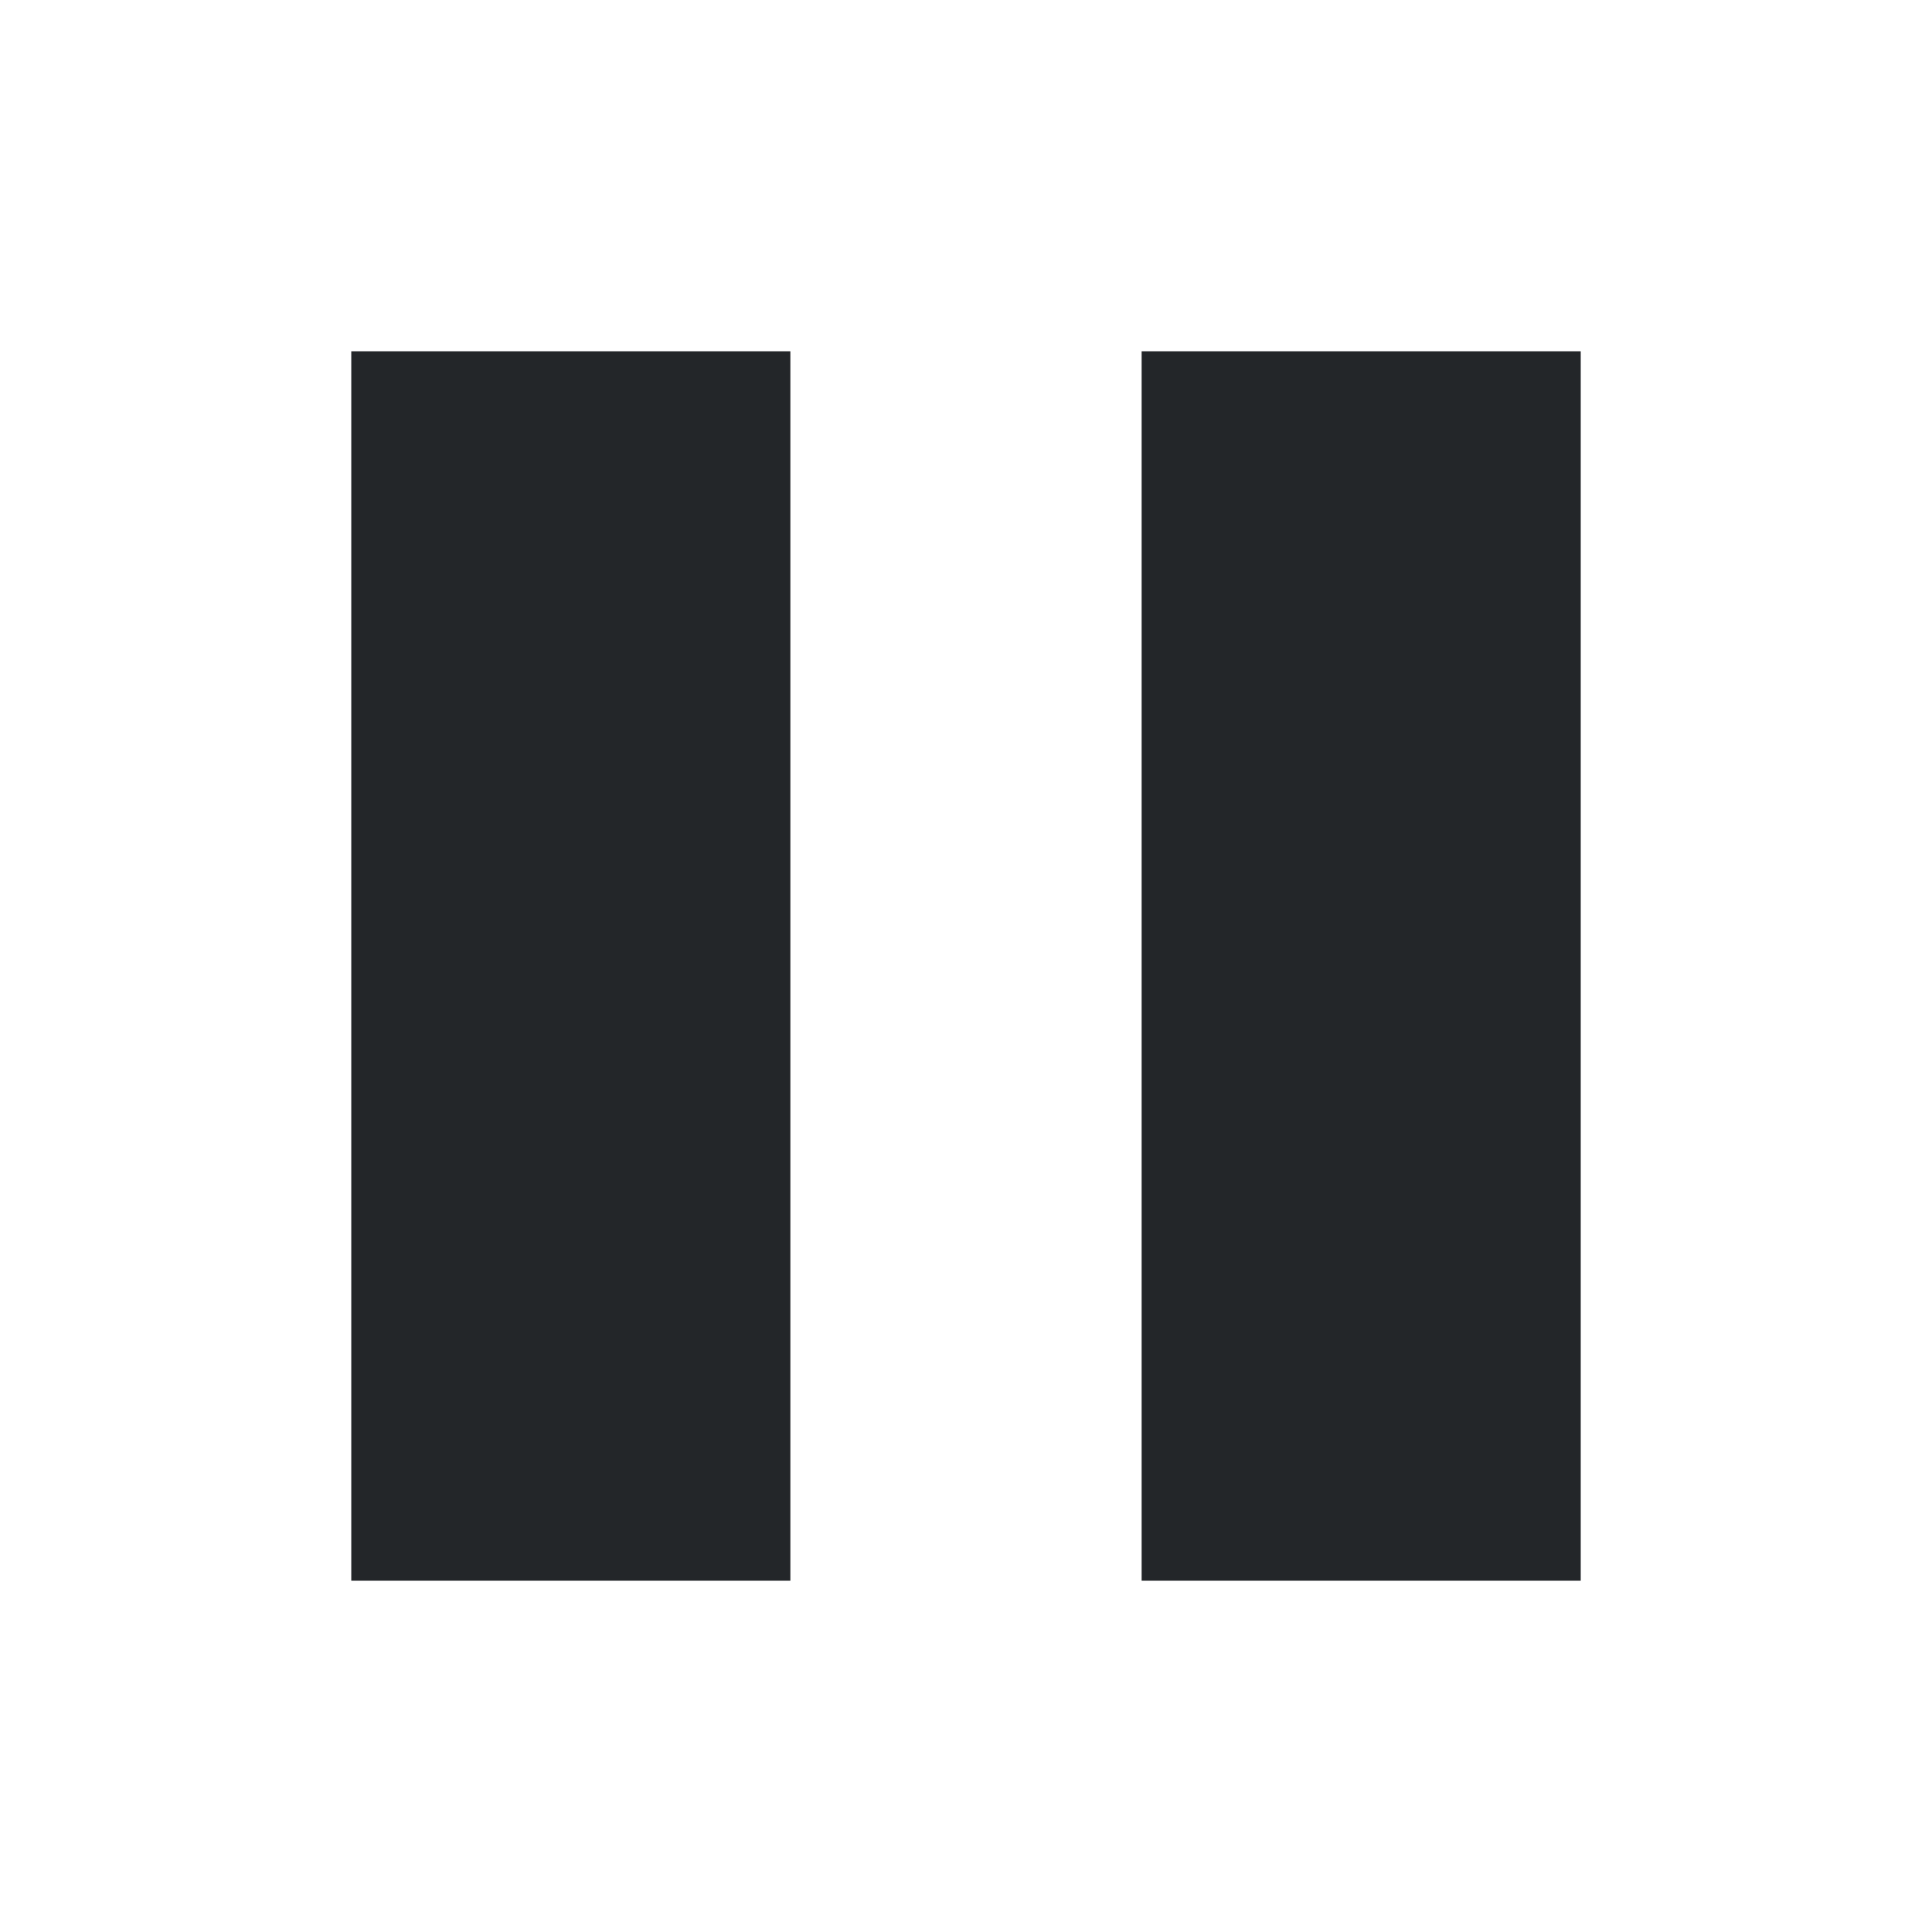
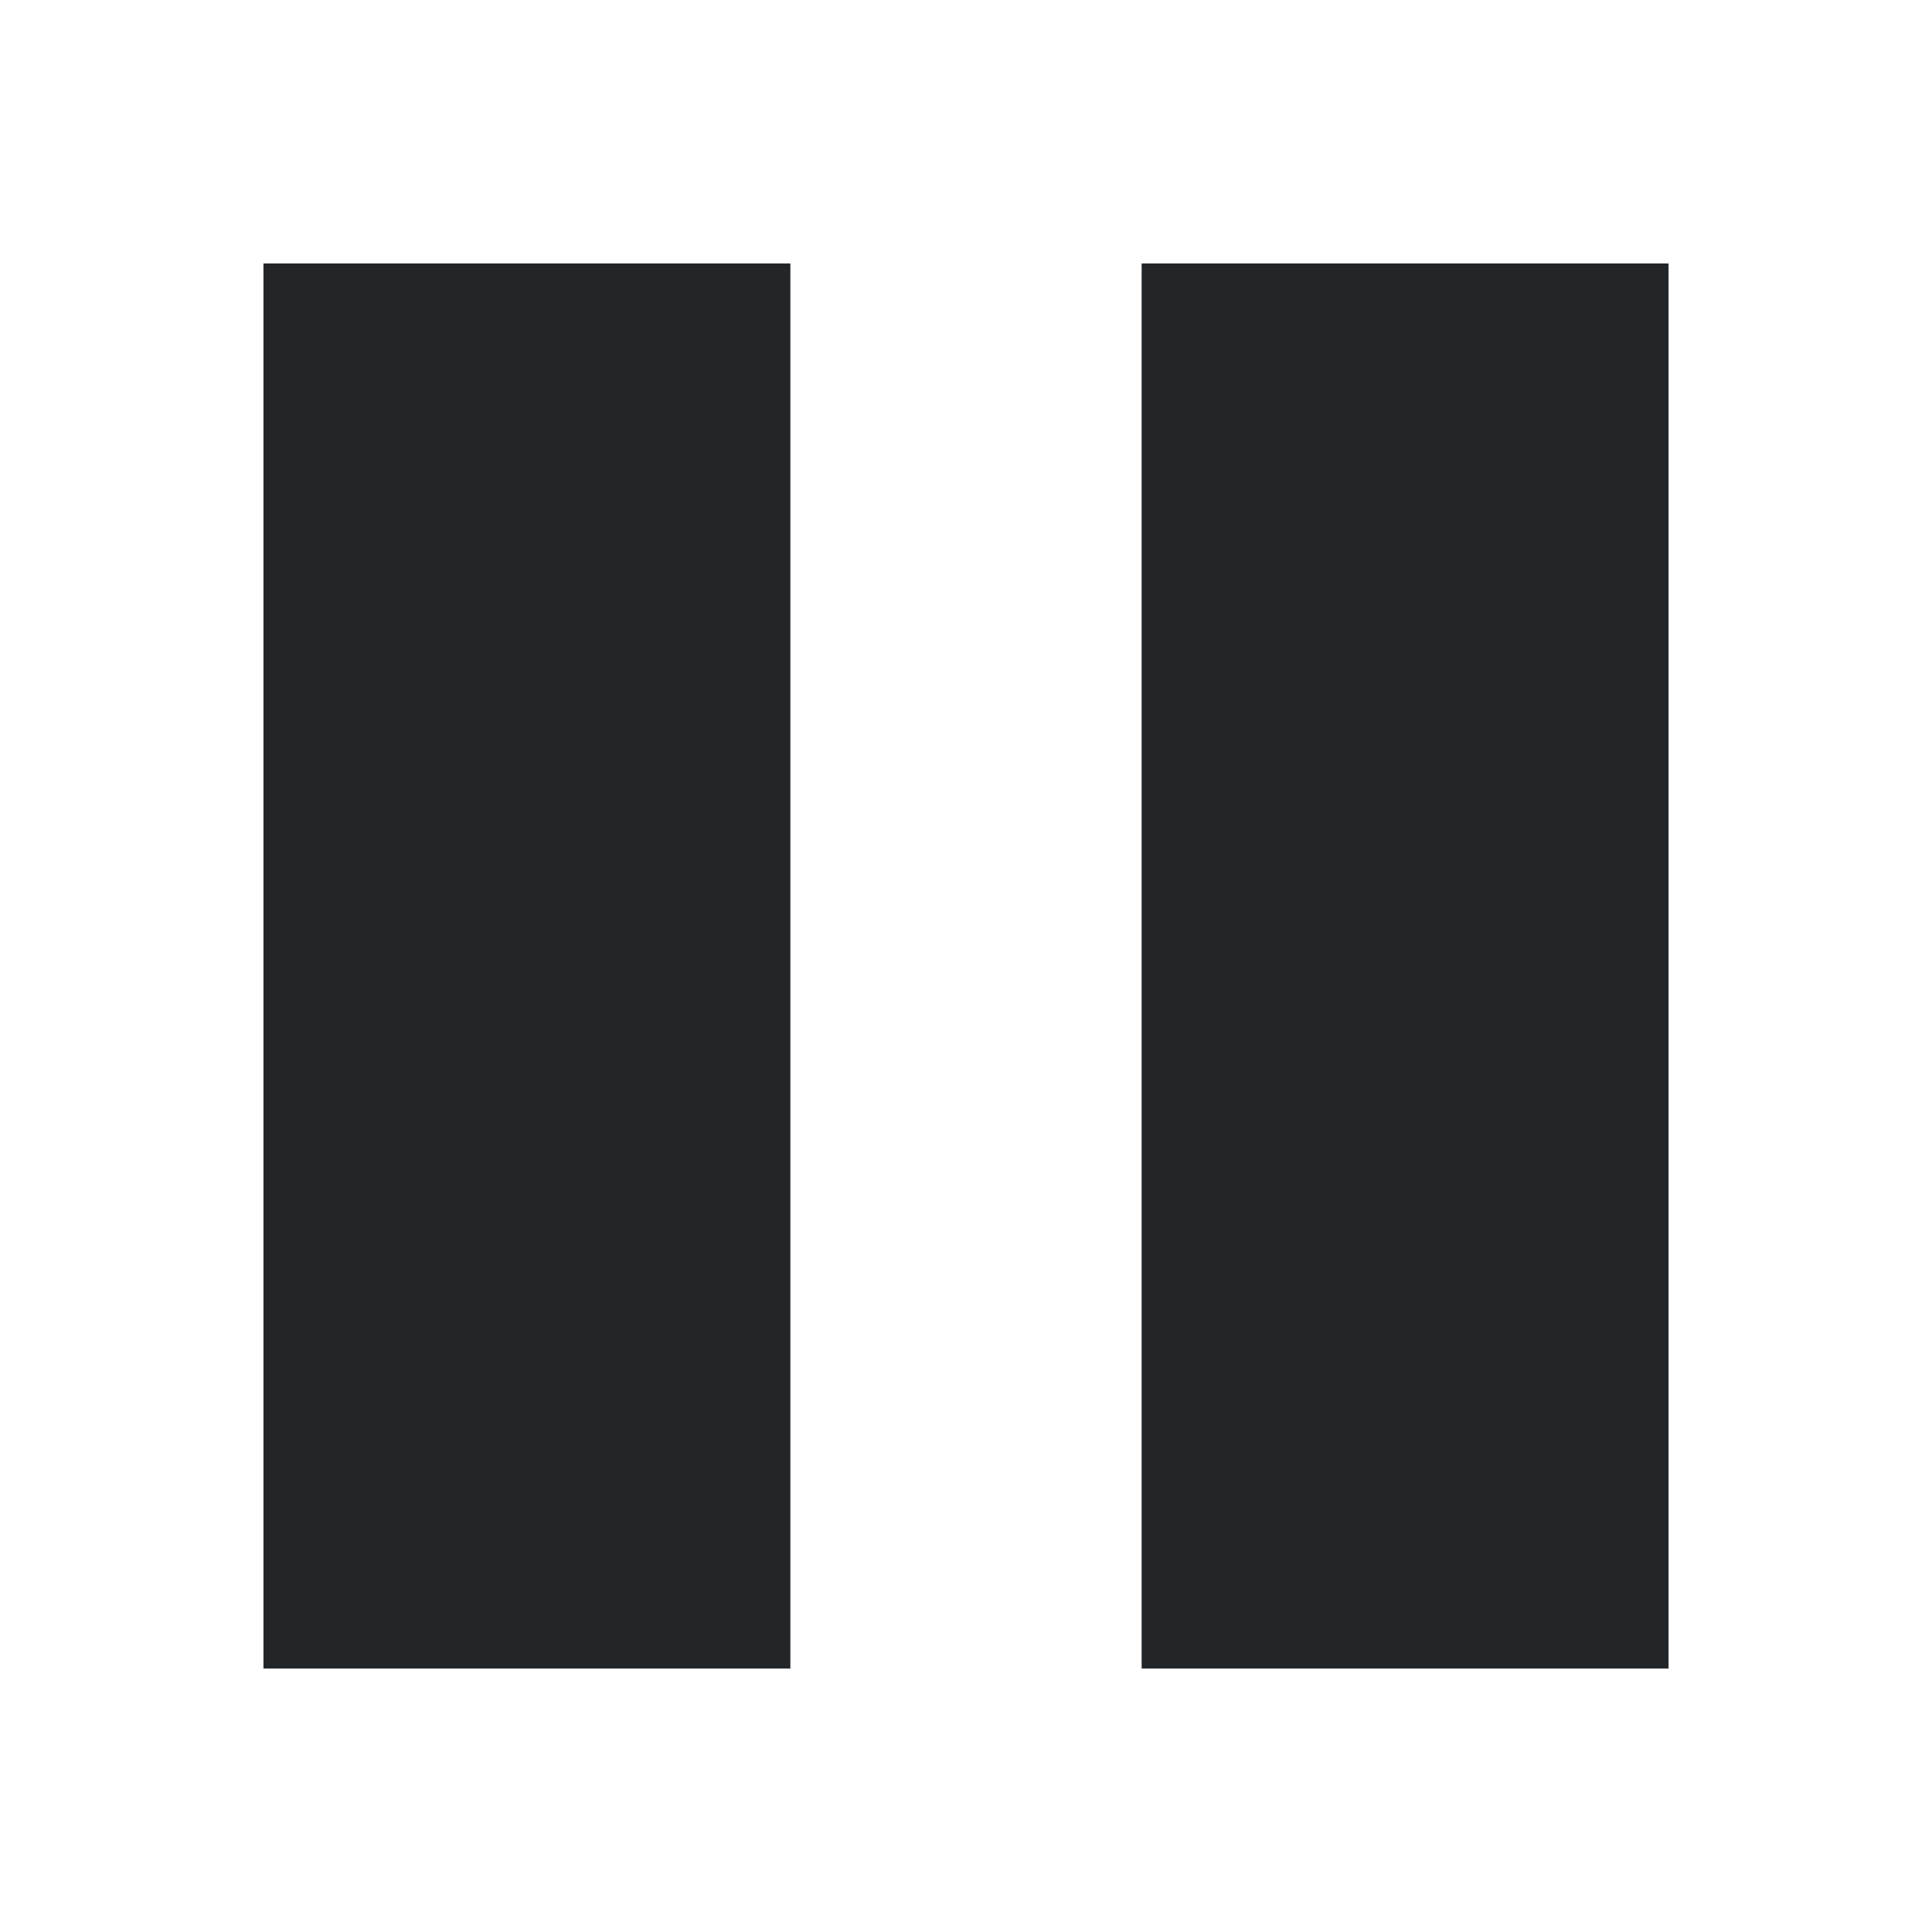
<svg xmlns="http://www.w3.org/2000/svg" viewBox="0 0 22 22">
-   <defs id="defs3051">
-     <style type="text/css" id="current-color-scheme">
-       .ColorScheme-Text {
-         color:#232629;
-       }
-       </style>
-   </defs>
-   <path style="fill:currentColor;fill-opacity:1;stroke:none" d="m 4 4 0 14 5 0 0 -14 z m 9 0 0 14 5 0 0 -14 z" class="ColorScheme-Text" />
+   <style type="text/css" id="current-color-scheme">
+         .ColorScheme-Text {
+             color:#232629;
+         }
+     </style>
+   <path d="m3 3v16h6v-16zm10 0v16h6v-16z" class="ColorScheme-Text" fill="currentColor" />
</svg>
